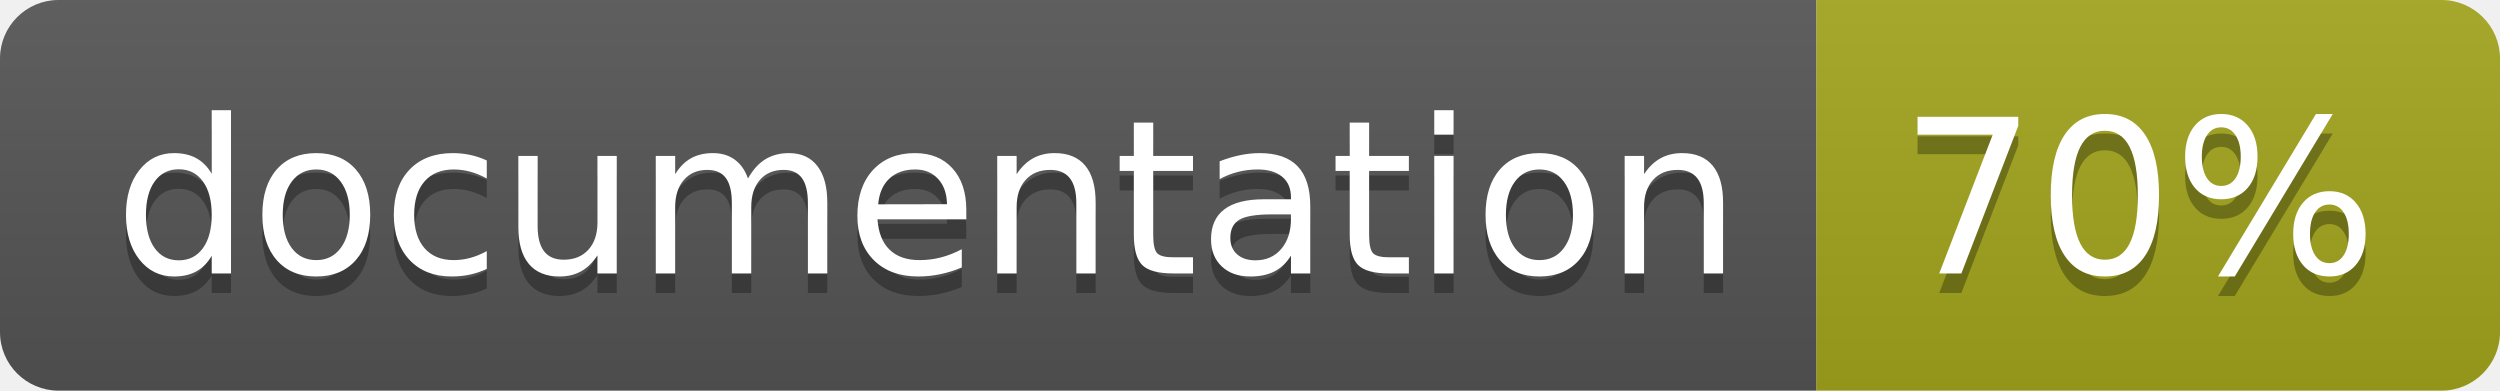
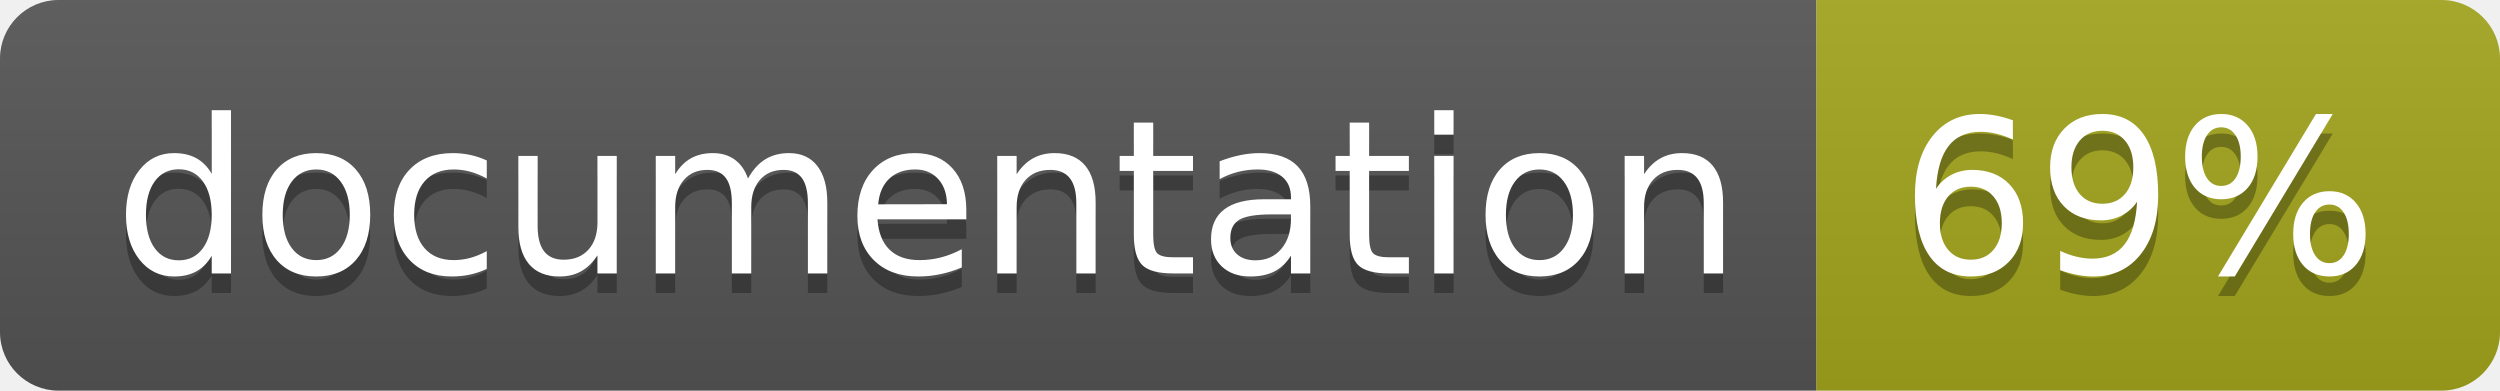
<svg xmlns="http://www.w3.org/2000/svg" width="128" height="20">
  <linearGradient id="b" x2="0" y2="100%">
    <stop offset="0" stop-color="#bbb" stop-opacity=".1" />
    <stop offset="1" stop-opacity=".1" />
  </linearGradient>
  <clipPath id="a">
    <rect width="128" height="20" rx="3" fill="#fff" />
  </clipPath>
  <g clip-path="url(#a)">
    <path fill="#555" d="M0 0h93v20H0z" />
    <path fill="#a4a61d" d="M93 0h35v20H93z" />
    <path fill="url(#b)" d="M0 0h128v20H0z" />
  </g>
  <g fill="#fff" text-anchor="middle" font-family="DejaVu Sans,Verdana,Geneva,sans-serif" font-size="110">
    <text x="475" y="150" fill="#010101" fill-opacity=".3" transform="scale(.1)" textLength="830">
      documentation
    </text>
    <text x="475" y="140" transform="scale(.1)" textLength="830">
      documentation
    </text>
    <text x="1095" y="150" fill="#010101" fill-opacity=".3" transform="scale(.1)" textLength="250">
-       70%
+       69%
    </text>
    <text x="1095" y="140" transform="scale(.1)" textLength="250">
-       70%
+       69%
    </text>
  </g>
</svg>
